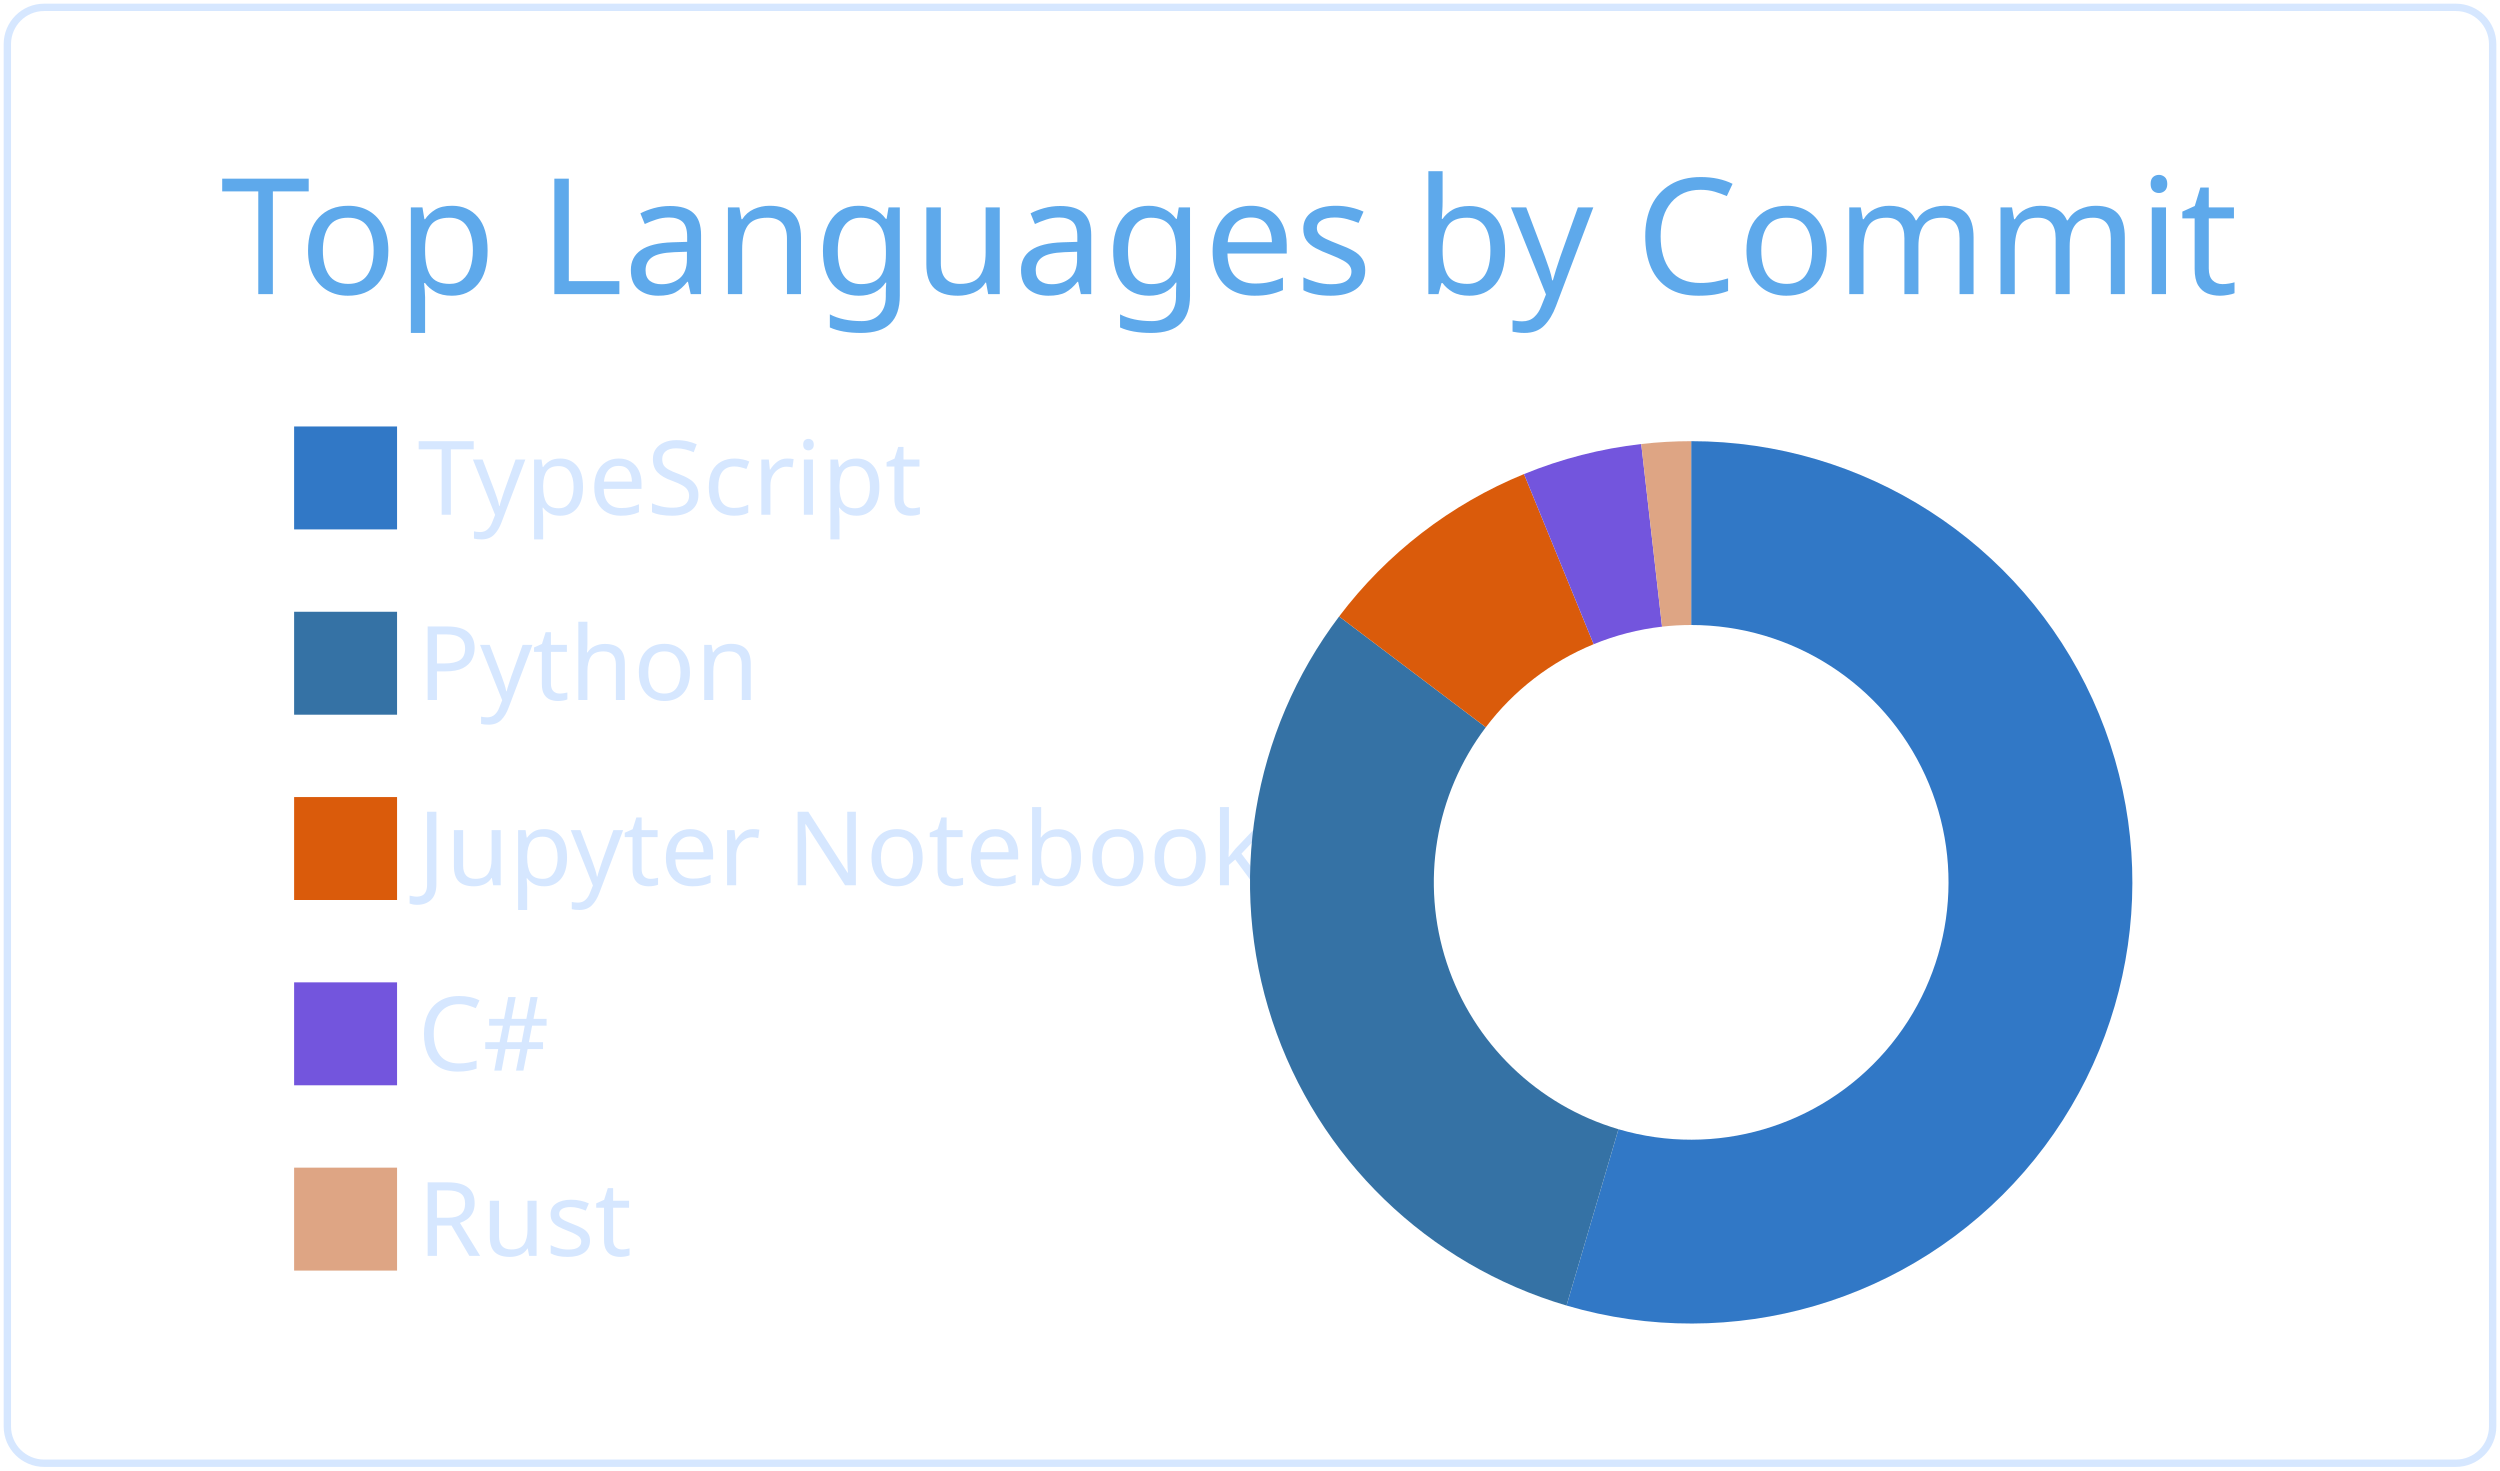
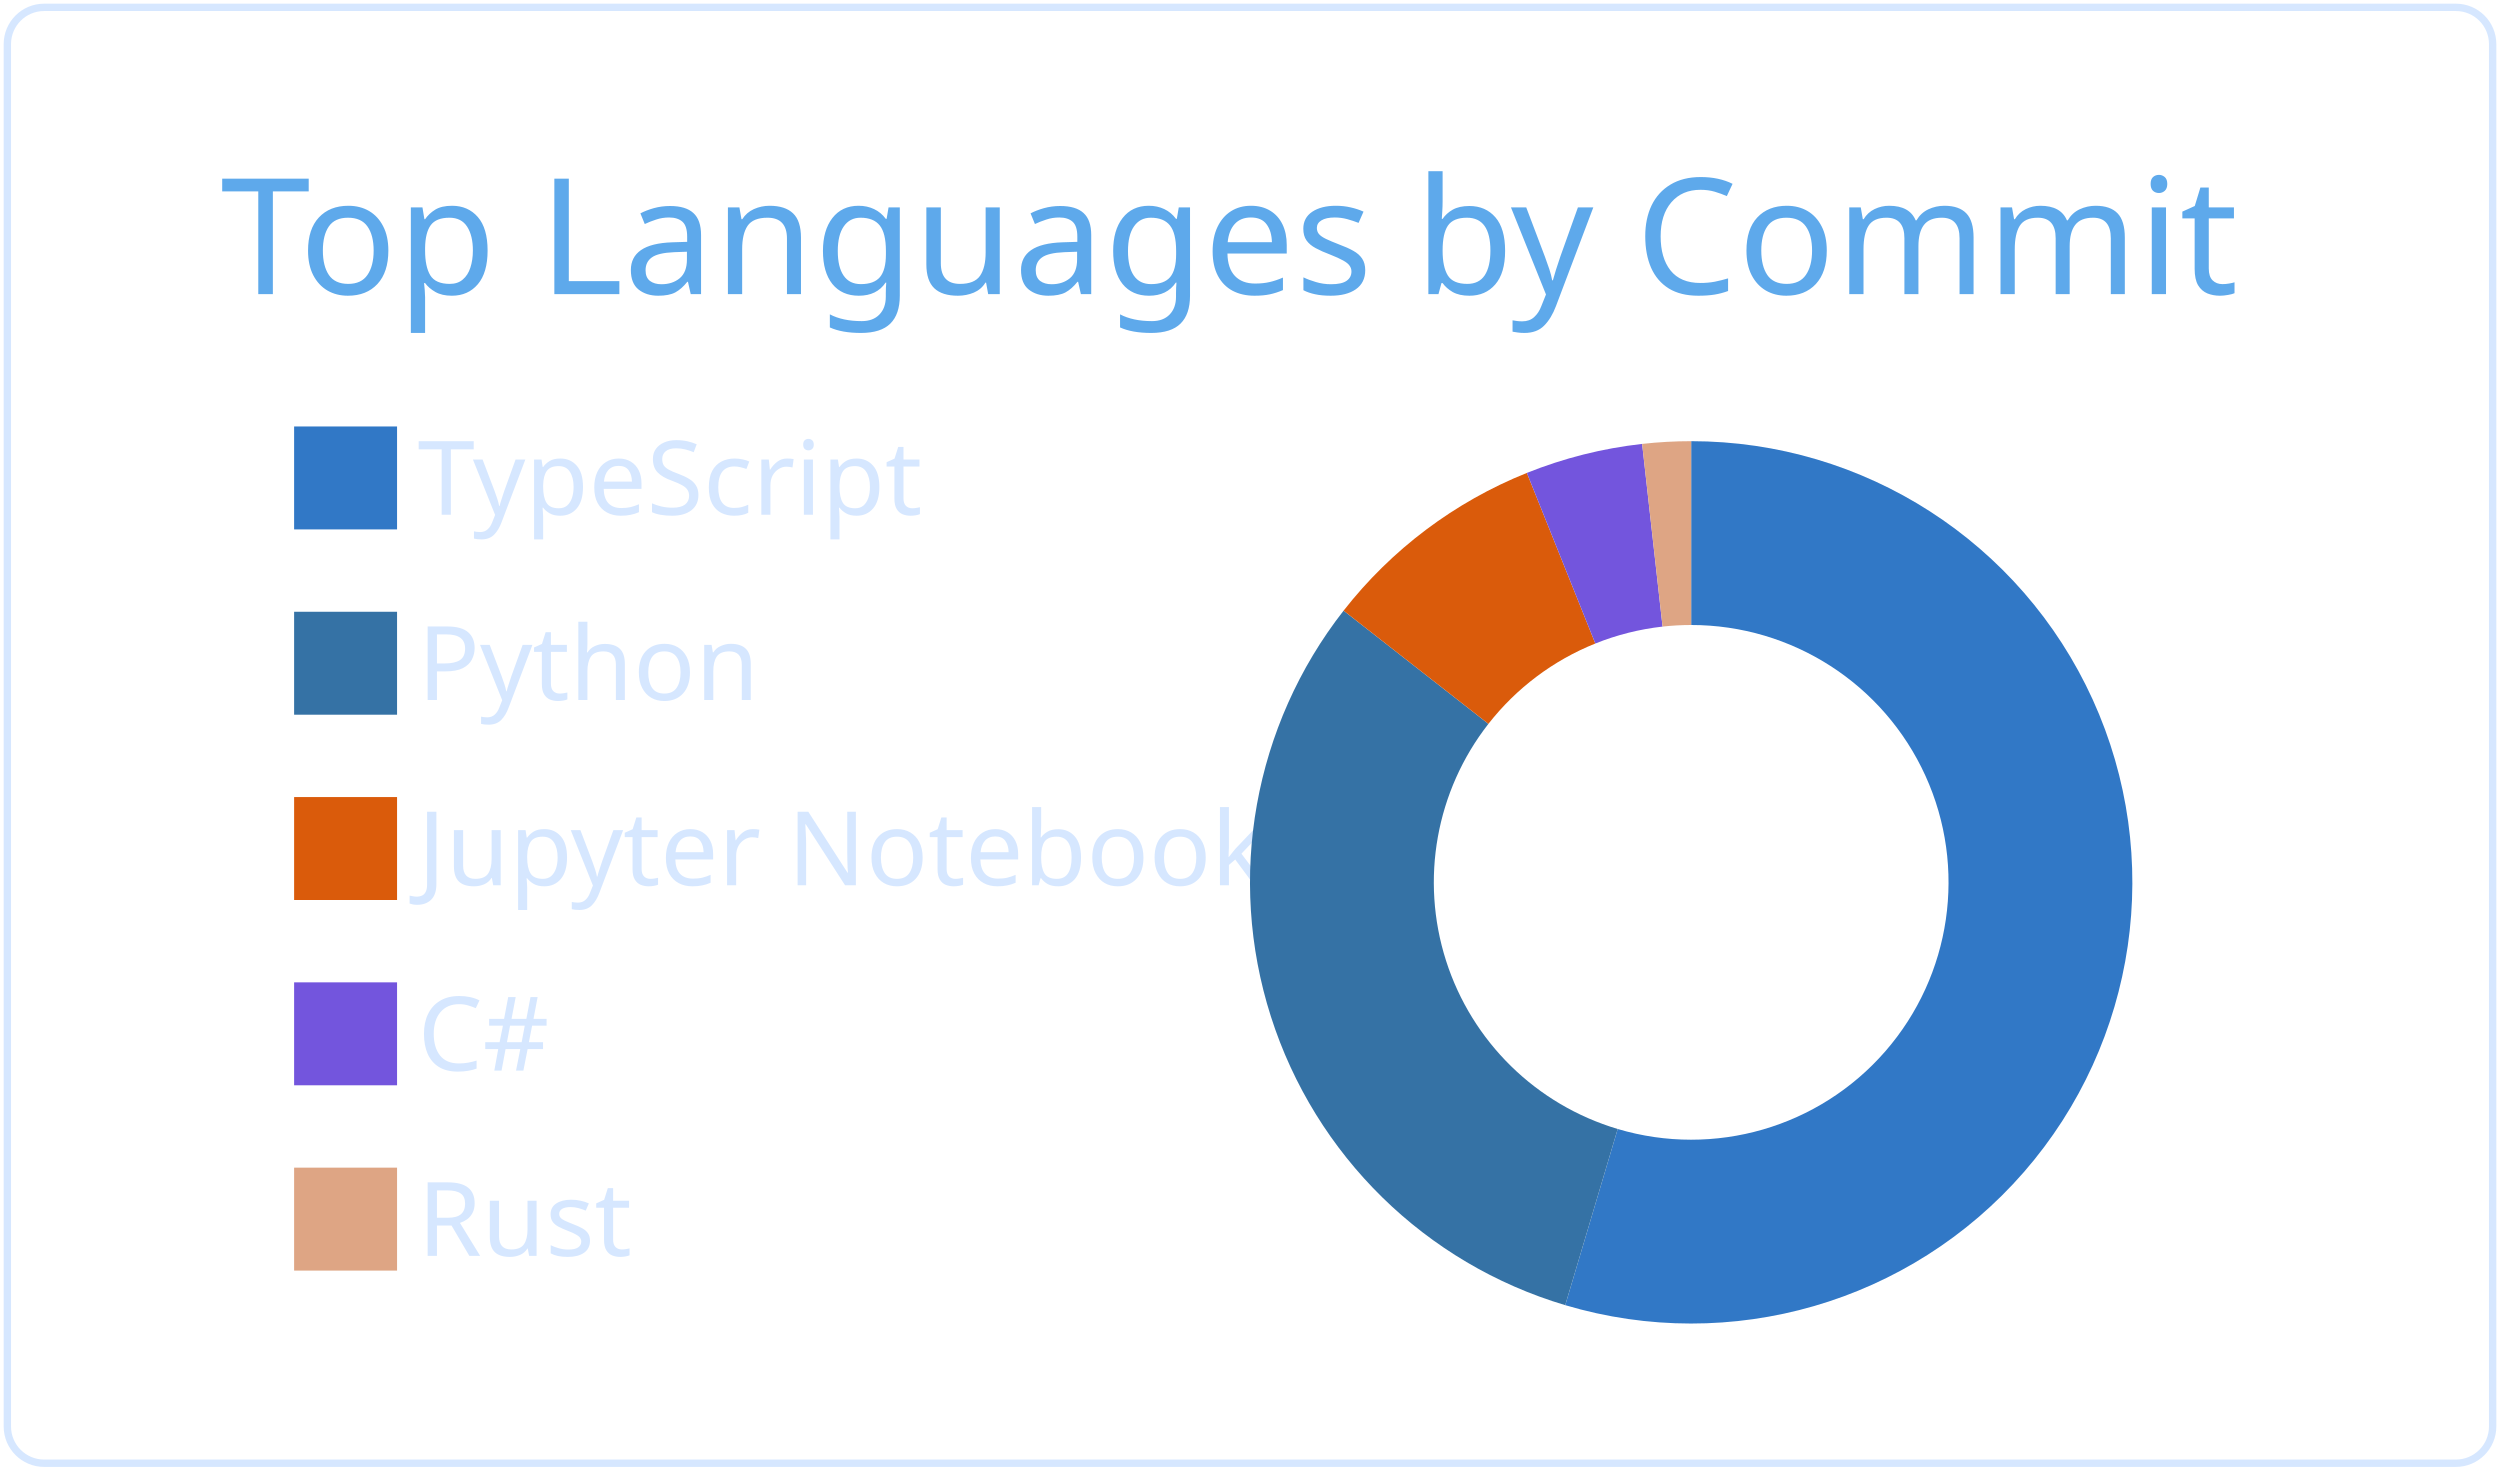
<svg xmlns="http://www.w3.org/2000/svg" width="340" height="200" viewBox="0 0 340 200">
  <style>* {
          font-family: 'Segoe UI', Ubuntu, "Helvetica Neue", Sans-Serif
        }</style>
  <g class="gpsc-root">
    <rect x="1" y="1" rx="5" ry="5" height="99%" width="99.412%" stroke="#d6e7ff" stroke-width="1" fill="#ffffff00" stroke-opacity="1" />
    <text x="30" y="40" class="gpsc-item" style="--gpsc-i: 0; font-size: 22px; fill: #5ea9eb;">Top Languages by Commit</text>
    <g transform="translate(0,40)">
      <g transform="translate(40,0)">
        <rect y="18" width="14" height="14" class="gpsc-item" style="--gpsc-i: 0; stroke-width: 1px;" fill="#3178c6" stroke="#ffffff00" />
        <rect y="43.2" width="14" height="14" class="gpsc-item" style="--gpsc-i: 1; stroke-width: 1px;" fill="#3572A5" stroke="#ffffff00" />
        <rect y="68.4" width="14" height="14" class="gpsc-item" style="--gpsc-i: 2; stroke-width: 1px;" fill="#DA5B0B" stroke="#ffffff00" />
        <rect y="93.6" width="14" height="14" class="gpsc-item" style="--gpsc-i: 3; stroke-width: 1px;" fill="#7355dd" stroke="#ffffff00" />
        <rect y="118.8" width="14" height="14" class="gpsc-item" style="--gpsc-i: 4; stroke-width: 1px;" fill="#dea584" stroke="#ffffff00" />
        <text x="16.8" y="30" class="gpsc-item" style="--gpsc-i: 0; fill: #d6e7ff; font-size: 14px;">TypeScript</text>
        <text x="16.8" y="55.2" class="gpsc-item" style="--gpsc-i: 1; fill: #d6e7ff; font-size: 14px;">Python</text>
        <text x="16.8" y="80.4" class="gpsc-item" style="--gpsc-i: 2; fill: #d6e7ff; font-size: 14px;">Jupyter Notebook</text>
        <text x="16.8" y="105.6" class="gpsc-item" style="--gpsc-i: 3; fill: #d6e7ff; font-size: 14px;">C#</text>
        <text x="16.8" y="130.8" class="gpsc-item" style="--gpsc-i: 4; fill: #d6e7ff; font-size: 14px;">Rust</text>
      </g>
      <g transform="translate( 230, 80 )">
        <g class="arc" style="--gpsc-i: 0;">
-           <path d="M3.67394039744206e-15,-60A60,60,0,1,1,-16.952,57.555L-9.889,33.574A35,35,0,1,0,2.1431318985078682e-15,-35Z" style="fill: #3178c6; stroke-width: 2px;" stroke="#ffffff00" />
+           <path d="M3.67394039744206e-15,-60A60,60,0,1,1,-17.129,57.503L-9.992,33.543A35,35,0,1,0,2.1431318985078682e-15,-35Z" style="fill: #3178c6; stroke-width: 2px;" stroke="#ffffff00" />
        </g>
        <g class="arc" style="--gpsc-i: 1;">
-           <path d="M-16.952,57.555A60,60,0,0,1,-47.881,-36.158L-27.931,-21.092A35,35,0,0,0,-9.889,33.574Z" style="fill: #3572A5; stroke-width: 2px;" stroke="#ffffff00" />
+           <path d="M-17.129,57.503A60,60,0,0,1,-47.272,-36.951L-27.575,-21.555A35,35,0,0,0,-9.992,33.543Z" style="fill: #3572A5; stroke-width: 2px;" stroke="#ffffff00" />
        </g>
        <g class="arc" style="--gpsc-i: 2;">
-           <path d="M-47.881,-36.158A60,60,0,0,1,-22.738,-55.525L-13.264,-32.389A35,35,0,0,0,-27.931,-21.092Z" style="fill: #DA5B0B; stroke-width: 2px;" stroke="#ffffff00" />
+           <path d="M-47.272,-36.951A60,60,0,0,1,-22.348,-55.683L-13.036,-32.482A35,35,0,0,0,-27.575,-21.555Z" style="fill: #DA5B0B; stroke-width: 2px;" stroke="#ffffff00" />
        </g>
        <g class="arc" style="--gpsc-i: 3;">
-           <path d="M-22.738,-55.525A60,60,0,0,1,-6.794,-59.614L-3.963,-34.775A35,35,0,0,0,-13.264,-32.389Z" style="fill: #7355dd; stroke-width: 2px;" stroke="#ffffff00" />
+           <path d="M-22.348,-55.683A60,60,0,0,1,-6.672,-59.628L-3.892,-34.783A35,35,0,0,0,-13.036,-32.482Z" style="fill: #7355dd; stroke-width: 2px;" stroke="#ffffff00" />
        </g>
        <g class="arc" style="--gpsc-i: 4;">
-           <path d="M-6.794,-59.614A60,60,0,0,1,-1.1021821192326178e-14,-60L-6.429395695523604e-15,-35A35,35,0,0,0,-3.963,-34.775Z" style="fill: #dea584; stroke-width: 2px;" stroke="#ffffff00" />
+           <path d="M-6.672,-59.628A60,60,0,0,1,4.226888398968133e-14,-60L2.4656848993980778e-14,-35A35,35,0,0,0,-3.892,-34.783Z" style="fill: #dea584; stroke-width: 2px;" stroke="#ffffff00" />
        </g>
      </g>
    </g>
  </g>
</svg>
